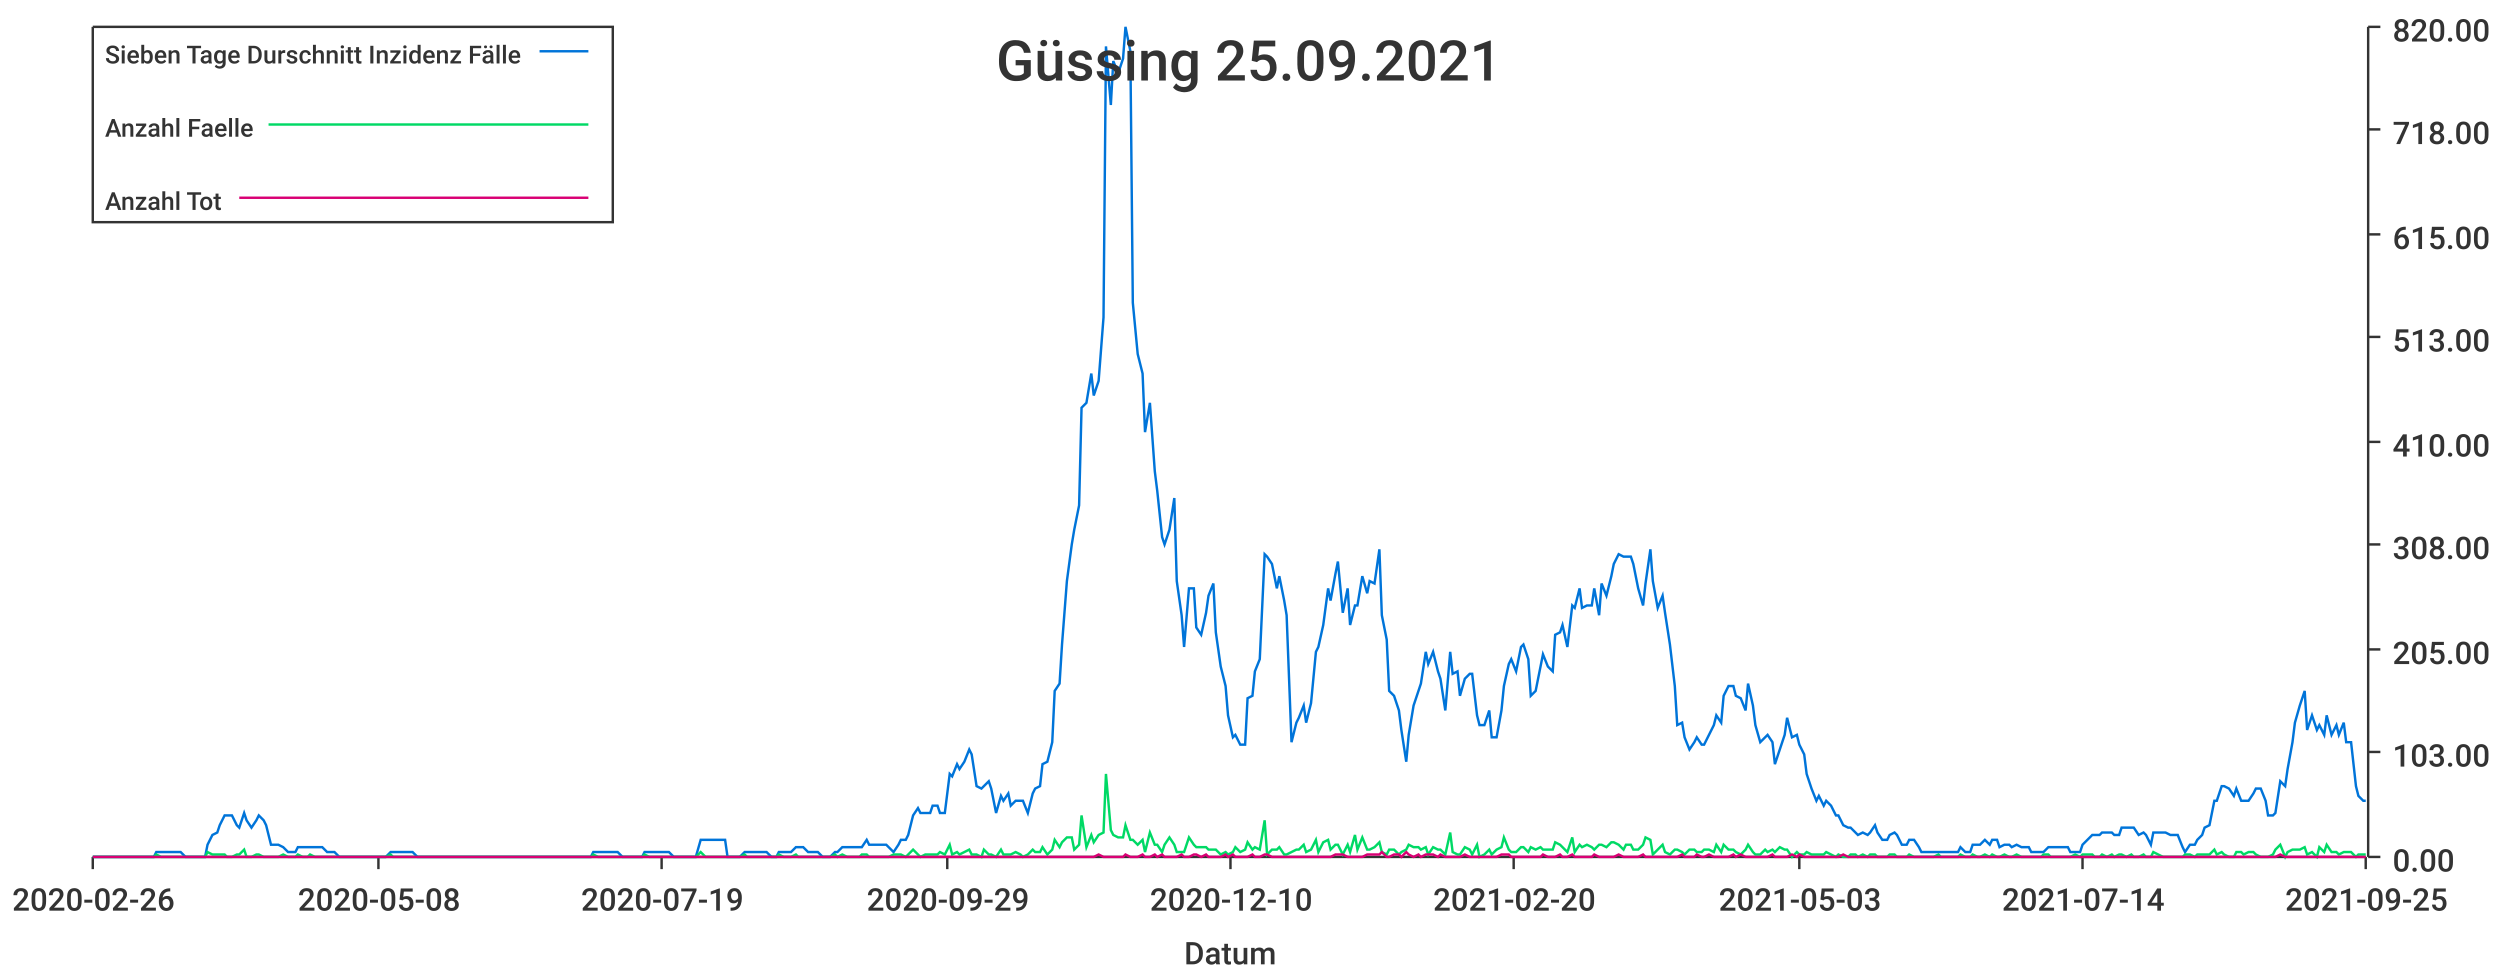
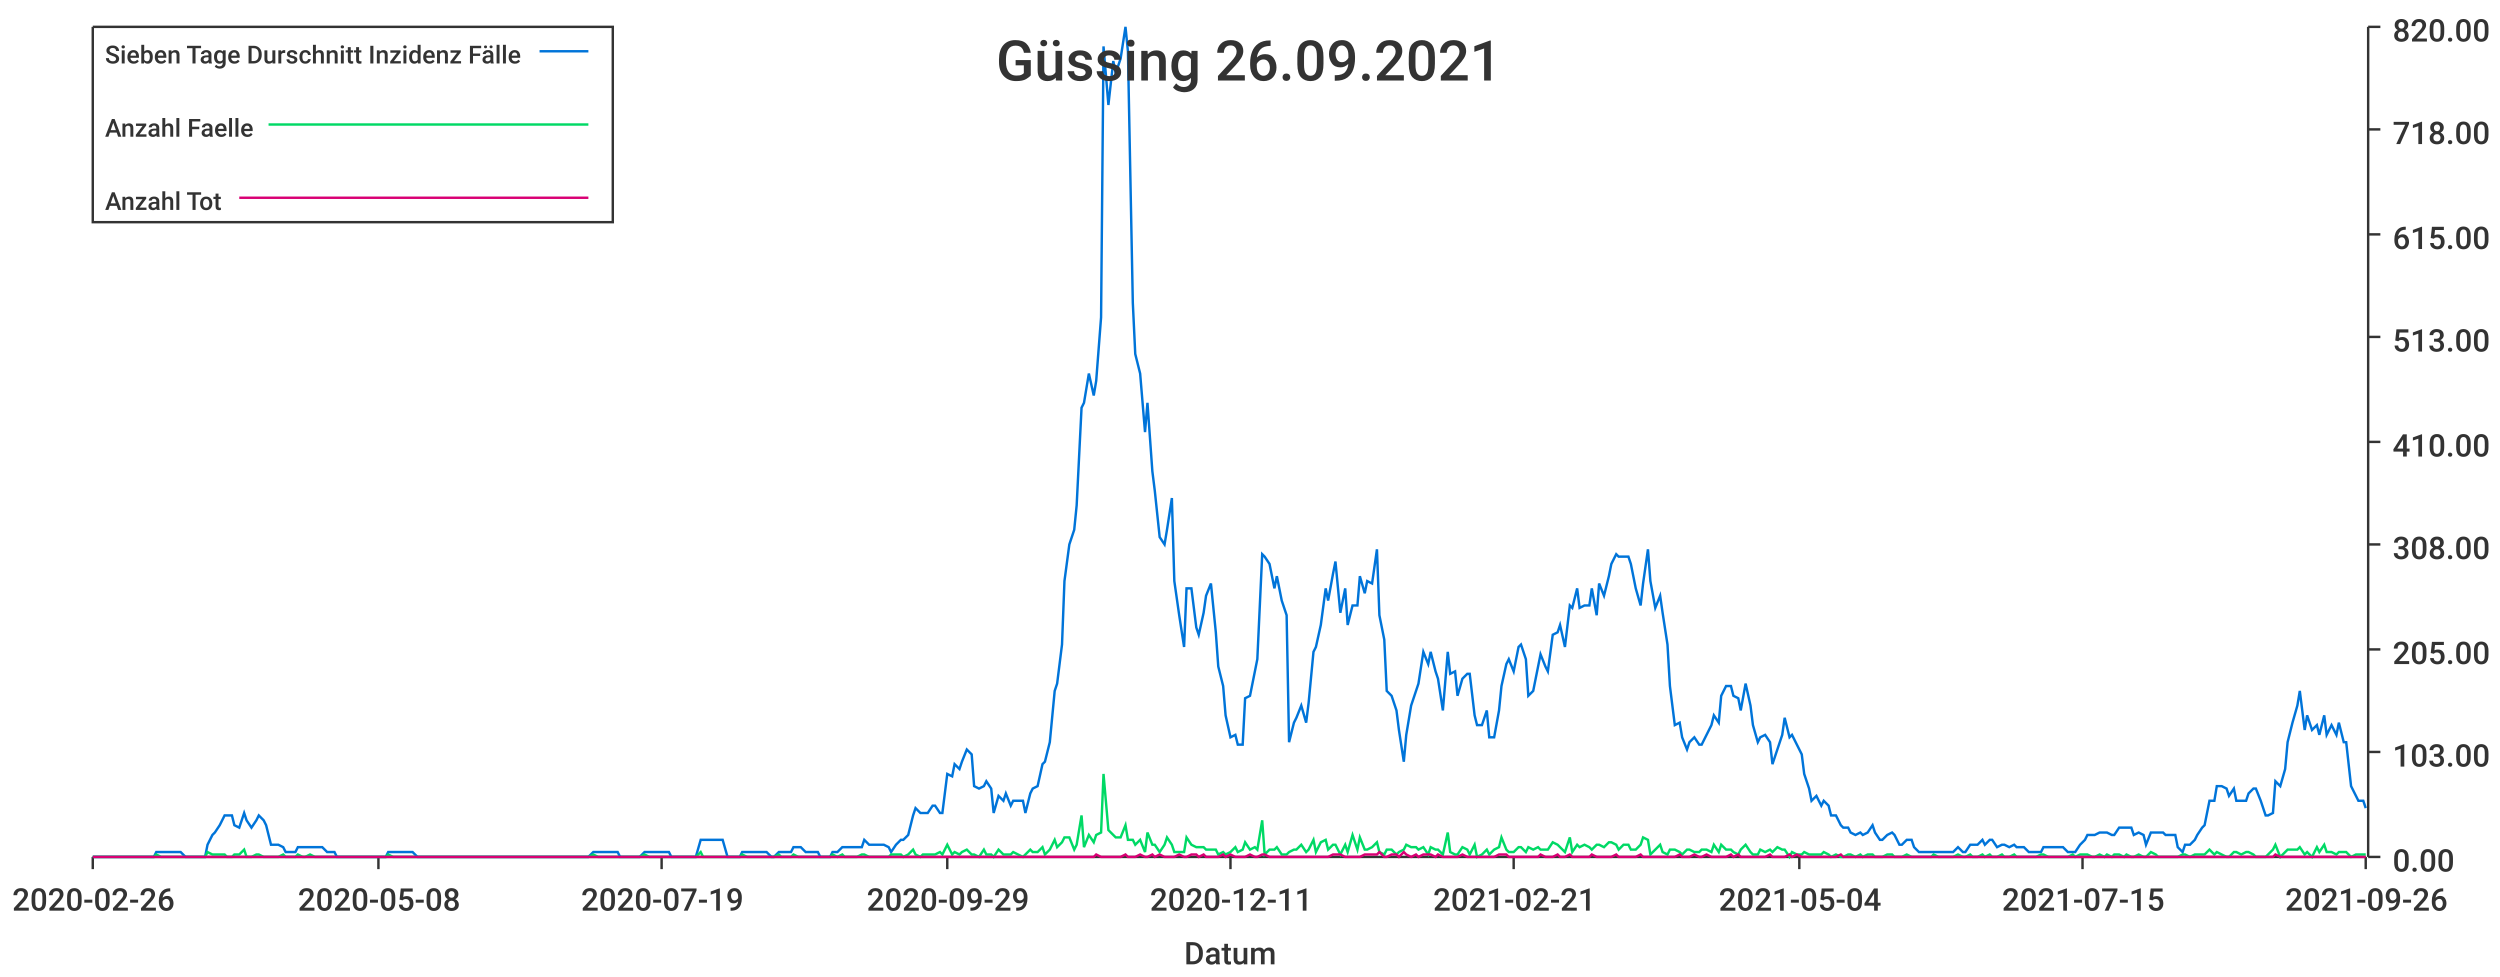
<svg xmlns="http://www.w3.org/2000/svg" width="1024" height="400">\n<path d="M 0 0 L 1024 0 L 1024 400 L 0 400 L 0 0" style="stroke-width:0;stroke:rgba(255,255,255,1.0);fill:rgba(255,255,255,1.0)" />
  <path d="M 38 11 L 969 11 L 969 351 L 38 351 L 38 11" style="stroke-width:0;stroke:rgba(255,255,255,1.0);fill:rgba(255,255,255,1.0)" />
  <path d="M 38 351 L 969 351" style="stroke-width:1;stroke:rgba(51,51,51,1.0);fill:none" />
  <path d="M 38 351 L 38 356" style="stroke-width:1;stroke:rgba(51,51,51,1.0);fill:none" />
  <text x="5" y="373" style="stroke-width:0;stroke:none;fill:rgba(51,51,51,1.0);font-size:12.8px;font-family:'Roboto Medium',sans-serif">2020-02-26</text>
  <path d="M 155 351 L 155 356" style="stroke-width:1;stroke:rgba(51,51,51,1.0);fill:none" />
  <text x="122" y="373" style="stroke-width:0;stroke:none;fill:rgba(51,51,51,1.0);font-size:12.8px;font-family:'Roboto Medium',sans-serif">2020-05-08</text>
  <path d="M 271 351 L 271 356" style="stroke-width:1;stroke:rgba(51,51,51,1.0);fill:none" />
  <text x="238" y="373" style="stroke-width:0;stroke:none;fill:rgba(51,51,51,1.0);font-size:12.8px;font-family:'Roboto Medium',sans-serif">2020-07-19</text>
  <path d="M 388 351 L 388 356" style="stroke-width:1;stroke:rgba(51,51,51,1.0);fill:none" />
  <text x="355" y="373" style="stroke-width:0;stroke:none;fill:rgba(51,51,51,1.0);font-size:12.8px;font-family:'Roboto Medium',sans-serif">2020-09-29</text>
  <path d="M 504 351 L 504 356" style="stroke-width:1;stroke:rgba(51,51,51,1.0);fill:none" />
-   <text x="471" y="373" style="stroke-width:0;stroke:none;fill:rgba(51,51,51,1.0);font-size:12.8px;font-family:'Roboto Medium',sans-serif">2020-12-10</text>
+   <text x="471" y="373" style="stroke-width:0;stroke:none;fill:rgba(51,51,51,1.0);font-size:12.8px;font-family:'Roboto Medium',sans-serif">2020-12-11</text>
  <path d="M 620 351 L 620 356" style="stroke-width:1;stroke:rgba(51,51,51,1.0);fill:none" />
-   <text x="587" y="373" style="stroke-width:0;stroke:none;fill:rgba(51,51,51,1.0);font-size:12.8px;font-family:'Roboto Medium',sans-serif">2021-02-20</text>
+   <text x="587" y="373" style="stroke-width:0;stroke:none;fill:rgba(51,51,51,1.0);font-size:12.8px;font-family:'Roboto Medium',sans-serif">2021-02-21</text>
  <path d="M 737 351 L 737 356" style="stroke-width:1;stroke:rgba(51,51,51,1.0);fill:none" />
-   <text x="704" y="373" style="stroke-width:0;stroke:none;fill:rgba(51,51,51,1.0);font-size:12.8px;font-family:'Roboto Medium',sans-serif">2021-05-03</text>
+   <text x="704" y="373" style="stroke-width:0;stroke:none;fill:rgba(51,51,51,1.0);font-size:12.8px;font-family:'Roboto Medium',sans-serif">2021-05-04</text>
  <path d="M 853 351 L 853 356" style="stroke-width:1;stroke:rgba(51,51,51,1.0);fill:none" />
-   <text x="820" y="373" style="stroke-width:0;stroke:none;fill:rgba(51,51,51,1.0);font-size:12.8px;font-family:'Roboto Medium',sans-serif">2021-07-14</text>
+   <text x="820" y="373" style="stroke-width:0;stroke:none;fill:rgba(51,51,51,1.0);font-size:12.8px;font-family:'Roboto Medium',sans-serif">2021-07-15</text>
  <path d="M 969 351 L 969 356" style="stroke-width:1;stroke:rgba(51,51,51,1.0);fill:none" />
-   <text x="936" y="373" style="stroke-width:0;stroke:none;fill:rgba(51,51,51,1.0);font-size:12.8px;font-family:'Roboto Medium',sans-serif">2021-09-25</text>
+   <text x="936" y="373" style="stroke-width:0;stroke:none;fill:rgba(51,51,51,1.0);font-size:12.8px;font-family:'Roboto Medium',sans-serif">2021-09-26</text>
  <text x="485" y="395" style="stroke-width:0;stroke:none;fill:rgba(51,51,51,1.0);font-size:12.8px;font-family:'Roboto Medium',sans-serif">Datum</text>
  <path d="M 970 351 L 970 11" style="stroke-width:1;stroke:rgba(51,51,51,1.0);fill:none" />
  <path d="M 970 351 L 975 351" style="stroke-width:1;stroke:rgba(51,51,51,1.0);fill:none" />
  <text x="980" y="357" style="stroke-width:0;stroke:none;fill:rgba(51,51,51,1.0);font-size:12.8px;font-family:'Roboto Medium',sans-serif">0.00</text>
  <path d="M 970 308 L 975 308" style="stroke-width:1;stroke:rgba(51,51,51,1.0);fill:none" />
  <text x="980" y="314" style="stroke-width:0;stroke:none;fill:rgba(51,51,51,1.0);font-size:12.8px;font-family:'Roboto Medium',sans-serif">103.00</text>
  <path d="M 970 266 L 975 266" style="stroke-width:1;stroke:rgba(51,51,51,1.0);fill:none" />
  <text x="980" y="272" style="stroke-width:0;stroke:none;fill:rgba(51,51,51,1.0);font-size:12.8px;font-family:'Roboto Medium',sans-serif">205.00</text>
  <path d="M 970 223 L 975 223" style="stroke-width:1;stroke:rgba(51,51,51,1.0);fill:none" />
  <text x="980" y="229" style="stroke-width:0;stroke:none;fill:rgba(51,51,51,1.0);font-size:12.8px;font-family:'Roboto Medium',sans-serif">308.00</text>
  <path d="M 970 181 L 975 181" style="stroke-width:1;stroke:rgba(51,51,51,1.0);fill:none" />
  <text x="980" y="187" style="stroke-width:0;stroke:none;fill:rgba(51,51,51,1.0);font-size:12.8px;font-family:'Roboto Medium',sans-serif">410.00</text>
  <path d="M 970 138 L 975 138" style="stroke-width:1;stroke:rgba(51,51,51,1.0);fill:none" />
  <text x="980" y="144" style="stroke-width:0;stroke:none;fill:rgba(51,51,51,1.0);font-size:12.8px;font-family:'Roboto Medium',sans-serif">513.00</text>
  <path d="M 970 96 L 975 96" style="stroke-width:1;stroke:rgba(51,51,51,1.0);fill:none" />
  <text x="980" y="102" style="stroke-width:0;stroke:none;fill:rgba(51,51,51,1.0);font-size:12.8px;font-family:'Roboto Medium',sans-serif">615.00</text>
  <path d="M 970 53 L 975 53" style="stroke-width:1;stroke:rgba(51,51,51,1.0);fill:none" />
  <text x="980" y="59" style="stroke-width:0;stroke:none;fill:rgba(51,51,51,1.0);font-size:12.8px;font-family:'Roboto Medium',sans-serif">718.00</text>
  <path d="M 970 11 L 975 11" style="stroke-width:1;stroke:rgba(51,51,51,1.0);fill:none" />
  <text x="980" y="17" style="stroke-width:0;stroke:none;fill:rgba(51,51,51,1.0);font-size:12.8px;font-family:'Roboto Medium',sans-serif">820.00</text>
-   <path d="M 38 351 L 40 351 L 42 351 L 43 351 L 45 351 L 47 351 L 48 351 L 50 351 L 51 351 L 53 351 L 55 351 L 56 351 L 58 351 L 59 351 L 61 351 L 63 351 L 64 349 L 66 349 L 68 349 L 69 349 L 71 349 L 72 349 L 74 349 L 76 351 L 77 351 L 79 351 L 80 351 L 82 351 L 84 351 L 85 346 L 87 342 L 89 341 L 90 338 L 92 334 L 93 334 L 95 334 L 97 338 L 98 339 L 100 333 L 101 336 L 103 339 L 105 336 L 106 334 L 108 336 L 109 338 L 111 346 L 113 346 L 114 346 L 116 347 L 118 349 L 119 349 L 121 349 L 122 347 L 124 347 L 126 347 L 127 347 L 129 347 L 130 347 L 132 347 L 134 349 L 135 349 L 137 349 L 139 351 L 140 351 L 142 351 L 143 351 L 145 351 L 147 351 L 148 351 L 150 351 L 151 351 L 153 351 L 155 351 L 156 351 L 158 351 L 160 349 L 161 349 L 163 349 L 164 349 L 166 349 L 168 349 L 169 349 L 171 351 L 172 351 L 174 351 L 176 351 L 177 351 L 179 351 L 180 351 L 182 351 L 184 351 L 185 351 L 187 351 L 189 351 L 190 351 L 192 351 L 193 351 L 195 351 L 197 351 L 198 351 L 200 351 L 201 351 L 203 351 L 205 351 L 206 351 L 208 351 L 210 351 L 211 351 L 213 351 L 214 351 L 216 351 L 218 351 L 219 351 L 221 351 L 222 351 L 224 351 L 226 351 L 227 351 L 229 351 L 231 351 L 232 351 L 234 351 L 235 351 L 237 351 L 239 351 L 240 351 L 242 351 L 243 349 L 245 349 L 247 349 L 248 349 L 250 349 L 251 349 L 253 349 L 255 351 L 256 351 L 258 351 L 260 351 L 261 351 L 263 351 L 264 349 L 266 349 L 268 349 L 269 349 L 271 349 L 272 349 L 274 349 L 276 351 L 277 351 L 279 351 L 281 351 L 282 351 L 284 351 L 285 351 L 287 344 L 289 344 L 290 344 L 292 344 L 293 344 L 295 344 L 297 344 L 298 351 L 300 351 L 302 351 L 303 351 L 305 349 L 306 349 L 308 349 L 310 349 L 311 349 L 313 349 L 314 349 L 316 351 L 318 351 L 319 349 L 321 349 L 322 349 L 324 349 L 326 347 L 327 347 L 329 347 L 331 349 L 332 349 L 334 349 L 335 349 L 337 351 L 339 351 L 340 351 L 342 349 L 343 349 L 345 347 L 347 347 L 348 347 L 350 347 L 352 347 L 353 347 L 355 344 L 356 346 L 358 346 L 360 346 L 361 346 L 363 346 L 364 347 L 366 349 L 368 346 L 369 344 L 371 344 L 372 342 L 374 334 L 376 331 L 377 333 L 379 333 L 381 333 L 382 330 L 384 330 L 385 333 L 387 333 L 389 317 L 390 318 L 392 313 L 393 315 L 395 312 L 397 307 L 398 309 L 400 322 L 402 323 L 403 322 L 405 320 L 406 323 L 408 333 L 410 326 L 411 328 L 413 325 L 414 330 L 416 328 L 418 328 L 419 328 L 421 333 L 423 325 L 424 323 L 426 322 L 427 313 L 429 312 L 431 304 L 432 283 L 434 280 L 435 264 L 437 238 L 439 223 L 440 217 L 442 207 L 443 167 L 445 165 L 447 153 L 448 162 L 450 156 L 452 130 L 453 19 L 455 43 L 456 25 L 458 30 L 460 24 L 461 11 L 463 21 L 464 124 L 466 145 L 468 153 L 469 177 L 471 165 L 473 193 L 474 201 L 476 220 L 477 223 L 479 217 L 481 204 L 482 238 L 484 252 L 485 265 L 487 241 L 489 241 L 490 257 L 492 260 L 494 251 L 495 244 L 497 239 L 498 259 L 500 273 L 502 281 L 503 293 L 505 302 L 506 301 L 508 305 L 510 305 L 511 286 L 513 285 L 514 275 L 516 270 L 518 227 L 519 228 L 521 231 L 523 241 L 524 236 L 526 246 L 527 252 L 529 304 L 531 296 L 532 294 L 534 289 L 535 296 L 537 288 L 539 267 L 540 265 L 542 256 L 544 241 L 545 246 L 547 235 L 548 230 L 550 251 L 552 241 L 553 256 L 555 248 L 556 248 L 558 236 L 560 243 L 561 238 L 563 239 L 565 225 L 566 252 L 568 262 L 569 283 L 571 285 L 573 291 L 574 299 L 576 312 L 577 301 L 579 289 L 581 283 L 582 280 L 584 267 L 585 272 L 587 267 L 589 275 L 590 278 L 592 291 L 594 267 L 595 276 L 597 275 L 598 285 L 600 278 L 602 276 L 603 276 L 605 293 L 606 297 L 608 297 L 610 291 L 611 302 L 613 302 L 615 291 L 616 281 L 618 272 L 619 270 L 621 275 L 623 265 L 624 264 L 626 270 L 627 285 L 629 283 L 631 273 L 632 268 L 634 273 L 636 275 L 637 260 L 639 259 L 640 256 L 642 265 L 644 248 L 645 249 L 647 241 L 648 249 L 650 248 L 652 248 L 653 241 L 655 252 L 656 239 L 658 244 L 660 236 L 661 231 L 663 227 L 665 228 L 666 228 L 668 228 L 669 231 L 671 241 L 673 248 L 674 239 L 676 225 L 677 238 L 679 249 L 681 244 L 682 251 L 684 264 L 686 281 L 687 297 L 689 296 L 690 302 L 692 307 L 694 304 L 695 302 L 697 305 L 698 305 L 700 301 L 702 297 L 703 293 L 705 296 L 706 285 L 708 281 L 710 281 L 711 285 L 713 286 L 715 291 L 716 280 L 718 289 L 719 297 L 721 304 L 723 302 L 724 301 L 726 304 L 727 313 L 729 307 L 731 301 L 732 294 L 734 302 L 736 301 L 737 305 L 739 309 L 740 317 L 742 323 L 744 328 L 745 326 L 747 330 L 748 328 L 750 330 L 752 334 L 753 334 L 755 338 L 757 339 L 758 339 L 760 341 L 761 342 L 763 341 L 765 342 L 766 341 L 768 338 L 769 341 L 771 344 L 773 344 L 774 342 L 776 341 L 777 342 L 779 346 L 781 346 L 782 344 L 784 344 L 786 347 L 787 349 L 789 349 L 790 349 L 792 349 L 794 349 L 795 349 L 797 349 L 798 349 L 800 349 L 802 349 L 803 347 L 805 349 L 807 349 L 808 346 L 810 346 L 811 346 L 813 344 L 815 346 L 816 344 L 818 344 L 819 347 L 821 346 L 823 346 L 824 347 L 826 346 L 828 347 L 829 347 L 831 347 L 832 349 L 834 349 L 836 349 L 837 349 L 839 347 L 840 347 L 842 347 L 844 347 L 845 347 L 847 347 L 848 349 L 850 349 L 852 349 L 853 346 L 855 344 L 857 342 L 858 342 L 860 342 L 861 341 L 863 341 L 865 341 L 866 342 L 868 342 L 869 339 L 871 339 L 873 339 L 874 339 L 876 342 L 878 341 L 879 342 L 881 346 L 882 341 L 884 341 L 886 341 L 887 341 L 889 342 L 890 342 L 892 342 L 894 347 L 895 349 L 897 346 L 899 346 L 900 344 L 902 342 L 903 339 L 905 338 L 907 328 L 908 328 L 910 322 L 911 322 L 913 323 L 915 326 L 916 323 L 918 328 L 919 328 L 921 328 L 923 325 L 924 323 L 926 323 L 928 328 L 929 334 L 931 334 L 932 333 L 934 320 L 936 322 L 937 315 L 939 304 L 940 296 L 942 289 L 944 283 L 945 299 L 947 293 L 949 299 L 950 297 L 952 301 L 953 293 L 955 301 L 957 297 L 958 301 L 960 296 L 961 304 L 963 304 L 965 322 L 966 326 L 968 328 L 969 328" style="stroke-width:1;stroke:rgba(0,116,217,1.0);fill:none" />
-   <path d="M 38 351 L 40 351 L 42 351 L 43 351 L 45 351 L 47 351 L 48 351 L 50 351 L 51 351 L 53 351 L 55 351 L 56 351 L 58 351 L 59 351 L 61 351 L 63 351 L 64 350 L 66 351 L 68 351 L 69 351 L 71 351 L 72 351 L 74 351 L 76 351 L 77 351 L 79 351 L 80 351 L 82 351 L 84 351 L 85 349 L 87 350 L 89 350 L 90 350 L 92 350 L 93 351 L 95 351 L 97 350 L 98 350 L 100 348 L 101 351 L 103 351 L 105 350 L 106 350 L 108 351 L 109 351 L 111 351 L 113 351 L 114 351 L 116 350 L 118 351 L 119 351 L 121 351 L 122 350 L 124 351 L 126 351 L 127 350 L 129 351 L 130 351 L 132 351 L 134 351 L 135 351 L 137 351 L 139 351 L 140 351 L 142 351 L 143 351 L 145 351 L 147 351 L 148 351 L 150 351 L 151 351 L 153 351 L 155 351 L 156 351 L 158 351 L 160 350 L 161 351 L 163 351 L 164 351 L 166 351 L 168 351 L 169 351 L 171 351 L 172 351 L 174 351 L 176 351 L 177 351 L 179 351 L 180 351 L 182 351 L 184 351 L 185 351 L 187 351 L 189 351 L 190 351 L 192 351 L 193 351 L 195 351 L 197 351 L 198 351 L 200 351 L 201 351 L 203 351 L 205 351 L 206 351 L 208 351 L 210 351 L 211 351 L 213 351 L 214 351 L 216 351 L 218 351 L 219 351 L 221 351 L 222 351 L 224 351 L 226 351 L 227 351 L 229 351 L 231 351 L 232 351 L 234 351 L 235 351 L 237 351 L 239 351 L 240 351 L 242 351 L 243 350 L 245 351 L 247 351 L 248 351 L 250 351 L 251 351 L 253 351 L 255 351 L 256 351 L 258 351 L 260 351 L 261 351 L 263 351 L 264 350 L 266 351 L 268 351 L 269 351 L 271 351 L 272 351 L 274 351 L 276 351 L 277 351 L 279 351 L 281 351 L 282 351 L 284 351 L 285 351 L 287 349 L 289 351 L 290 351 L 292 351 L 293 351 L 295 351 L 297 351 L 298 351 L 300 351 L 302 351 L 303 351 L 305 350 L 306 351 L 308 351 L 310 351 L 311 351 L 313 351 L 314 351 L 316 351 L 318 351 L 319 350 L 321 351 L 322 351 L 324 351 L 326 350 L 327 351 L 329 351 L 331 351 L 332 351 L 334 351 L 335 351 L 337 351 L 339 351 L 340 351 L 342 350 L 343 351 L 345 350 L 347 351 L 348 351 L 350 351 L 352 351 L 353 350 L 355 350 L 356 351 L 358 351 L 360 351 L 361 351 L 363 351 L 364 351 L 366 350 L 368 350 L 369 350 L 371 351 L 372 350 L 374 348 L 376 350 L 377 351 L 379 350 L 381 350 L 382 350 L 384 350 L 385 349 L 387 350 L 389 346 L 390 350 L 392 349 L 393 350 L 395 349 L 397 348 L 398 350 L 400 350 L 402 351 L 403 348 L 405 350 L 406 350 L 408 351 L 410 348 L 411 350 L 413 350 L 414 350 L 416 349 L 418 350 L 419 351 L 421 350 L 423 348 L 424 349 L 426 349 L 427 347 L 429 350 L 431 348 L 432 344 L 434 347 L 435 345 L 437 343 L 439 343 L 440 348 L 442 346 L 443 334 L 445 347 L 447 342 L 448 345 L 450 342 L 452 341 L 453 317 L 455 340 L 456 342 L 458 343 L 460 343 L 461 338 L 463 344 L 464 344 L 466 346 L 468 344 L 469 349 L 471 341 L 473 346 L 474 346 L 476 349 L 477 346 L 479 343 L 481 346 L 482 349 L 484 349 L 485 349 L 487 343 L 489 346 L 490 347 L 492 347 L 494 347 L 495 348 L 497 348 L 498 348 L 500 350 L 502 349 L 503 350 L 505 349 L 506 347 L 508 349 L 510 348 L 511 345 L 513 348 L 514 347 L 516 348 L 518 336 L 519 350 L 521 348 L 523 348 L 524 347 L 526 350 L 527 350 L 529 349 L 531 348 L 532 348 L 534 346 L 535 349 L 537 348 L 539 344 L 540 349 L 542 345 L 544 344 L 545 348 L 547 346 L 548 346 L 550 350 L 552 346 L 553 349 L 555 342 L 556 348 L 558 343 L 560 348 L 561 348 L 563 347 L 565 345 L 566 349 L 568 350 L 569 348 L 571 348 L 573 350 L 574 349 L 576 348 L 577 346 L 579 347 L 581 347 L 582 348 L 584 347 L 585 350 L 587 347 L 589 348 L 590 348 L 592 350 L 594 341 L 595 349 L 597 350 L 598 350 L 600 347 L 602 348 L 603 350 L 605 346 L 606 351 L 608 350 L 610 348 L 611 350 L 613 348 L 615 347 L 616 343 L 618 348 L 619 349 L 621 349 L 623 347 L 624 347 L 626 349 L 627 347 L 629 348 L 631 347 L 632 348 L 634 348 L 636 348 L 637 345 L 639 346 L 640 347 L 642 349 L 644 343 L 645 349 L 647 346 L 648 347 L 650 346 L 652 347 L 653 348 L 655 346 L 656 346 L 658 347 L 660 345 L 661 345 L 663 346 L 665 348 L 666 346 L 668 346 L 669 348 L 671 348 L 673 346 L 674 343 L 676 344 L 677 350 L 679 348 L 681 346 L 682 349 L 684 350 L 686 348 L 687 348 L 689 349 L 690 350 L 692 348 L 694 348 L 695 349 L 697 349 L 698 348 L 700 348 L 702 349 L 703 346 L 705 349 L 706 346 L 708 348 L 710 348 L 711 349 L 713 350 L 715 348 L 716 346 L 718 349 L 719 350 L 721 350 L 723 348 L 724 349 L 726 348 L 727 349 L 729 347 L 731 348 L 732 348 L 734 351 L 736 349 L 737 350 L 739 350 L 740 349 L 742 350 L 744 350 L 745 350 L 747 350 L 748 349 L 750 350 L 752 351 L 753 350 L 755 351 L 757 351 L 758 350 L 760 350 L 761 351 L 763 350 L 765 351 L 766 350 L 768 350 L 769 351 L 771 351 L 773 351 L 774 350 L 776 350 L 777 351 L 779 351 L 781 351 L 782 350 L 784 351 L 786 351 L 787 351 L 789 351 L 790 351 L 792 351 L 794 350 L 795 351 L 797 351 L 798 351 L 800 351 L 802 351 L 803 350 L 805 351 L 807 351 L 808 350 L 810 351 L 811 351 L 813 350 L 815 351 L 816 350 L 818 351 L 819 351 L 821 350 L 823 351 L 824 351 L 826 350 L 828 351 L 829 351 L 831 351 L 832 351 L 834 351 L 836 351 L 837 350 L 839 350 L 840 351 L 842 351 L 844 351 L 845 351 L 847 351 L 848 351 L 850 350 L 852 351 L 853 350 L 855 350 L 857 350 L 858 351 L 860 351 L 861 350 L 863 351 L 865 350 L 866 351 L 868 350 L 869 350 L 871 351 L 873 350 L 874 351 L 876 351 L 878 350 L 879 351 L 881 351 L 882 349 L 884 350 L 886 351 L 887 351 L 889 351 L 890 351 L 892 351 L 894 351 L 895 350 L 897 350 L 899 351 L 900 350 L 902 350 L 903 350 L 905 350 L 907 348 L 908 350 L 910 349 L 911 350 L 913 351 L 915 351 L 916 349 L 918 349 L 919 350 L 921 349 L 923 349 L 924 350 L 926 351 L 928 351 L 929 351 L 931 350 L 932 348 L 934 346 L 936 351 L 937 349 L 939 348 L 940 348 L 942 348 L 944 347 L 945 350 L 947 349 L 949 351 L 950 347 L 952 349 L 953 346 L 955 349 L 957 349 L 958 350 L 960 349 L 961 349 L 963 349 L 965 351 L 966 350 L 968 350 L 969 350" style="stroke-width:1;stroke:rgba(0,217,101,1.0);fill:none" />
-   <path d="M 38 351 L 40 351 L 42 351 L 43 351 L 45 351 L 47 351 L 48 351 L 50 351 L 51 351 L 53 351 L 55 351 L 56 351 L 58 351 L 59 351 L 61 351 L 63 351 L 64 351 L 66 351 L 68 351 L 69 351 L 71 351 L 72 351 L 74 351 L 76 351 L 77 351 L 79 351 L 80 351 L 82 351 L 84 351 L 85 351 L 87 351 L 89 351 L 90 351 L 92 351 L 93 351 L 95 351 L 97 351 L 98 351 L 100 351 L 101 351 L 103 351 L 105 351 L 106 351 L 108 351 L 109 351 L 111 351 L 113 351 L 114 351 L 116 351 L 118 351 L 119 351 L 121 351 L 122 351 L 124 351 L 126 351 L 127 351 L 129 351 L 130 351 L 132 351 L 134 351 L 135 351 L 137 351 L 139 351 L 140 351 L 142 351 L 143 351 L 145 351 L 147 351 L 148 351 L 150 351 L 151 351 L 153 351 L 155 351 L 156 351 L 158 351 L 160 351 L 161 351 L 163 351 L 164 351 L 166 351 L 168 351 L 169 351 L 171 351 L 172 351 L 174 351 L 176 351 L 177 351 L 179 351 L 180 351 L 182 351 L 184 351 L 185 351 L 187 351 L 189 351 L 190 351 L 192 351 L 193 351 L 195 351 L 197 351 L 198 351 L 200 351 L 201 351 L 203 351 L 205 351 L 206 351 L 208 351 L 210 351 L 211 351 L 213 351 L 214 351 L 216 351 L 218 351 L 219 351 L 221 351 L 222 351 L 224 351 L 226 351 L 227 351 L 229 351 L 231 351 L 232 351 L 234 351 L 235 351 L 237 351 L 239 351 L 240 351 L 242 351 L 243 351 L 245 351 L 247 351 L 248 351 L 250 351 L 251 351 L 253 351 L 255 351 L 256 351 L 258 351 L 260 351 L 261 351 L 263 351 L 264 351 L 266 351 L 268 351 L 269 351 L 271 351 L 272 351 L 274 351 L 276 351 L 277 351 L 279 351 L 281 351 L 282 351 L 284 351 L 285 351 L 287 351 L 289 351 L 290 351 L 292 351 L 293 351 L 295 351 L 297 351 L 298 351 L 300 351 L 302 351 L 303 351 L 305 351 L 306 351 L 308 351 L 310 351 L 311 351 L 313 351 L 314 351 L 316 351 L 318 351 L 319 351 L 321 351 L 322 351 L 324 351 L 326 351 L 327 351 L 329 351 L 331 351 L 332 351 L 334 351 L 335 351 L 337 351 L 339 351 L 340 351 L 342 351 L 343 351 L 345 351 L 347 351 L 348 351 L 350 351 L 352 351 L 353 351 L 355 351 L 356 351 L 358 351 L 360 351 L 361 351 L 363 351 L 364 351 L 366 351 L 368 351 L 369 351 L 371 351 L 372 351 L 374 351 L 376 351 L 377 351 L 379 351 L 381 351 L 382 351 L 384 351 L 385 351 L 387 351 L 389 351 L 390 351 L 392 351 L 393 351 L 395 351 L 397 351 L 398 351 L 400 351 L 402 351 L 403 351 L 405 351 L 406 351 L 408 351 L 410 351 L 411 351 L 413 351 L 414 351 L 416 351 L 418 351 L 419 351 L 421 351 L 423 351 L 424 351 L 426 351 L 427 351 L 429 351 L 431 351 L 432 351 L 434 351 L 435 351 L 437 351 L 439 351 L 440 351 L 442 351 L 443 351 L 445 351 L 447 351 L 448 351 L 450 350 L 452 351 L 453 351 L 455 351 L 456 351 L 458 351 L 460 351 L 461 350 L 463 351 L 464 351 L 466 351 L 468 350 L 469 351 L 471 351 L 473 350 L 474 351 L 476 350 L 477 351 L 479 351 L 481 351 L 482 351 L 484 350 L 485 351 L 487 351 L 489 350 L 490 350 L 492 351 L 494 350 L 495 351 L 497 351 L 498 351 L 500 351 L 502 350 L 503 351 L 505 350 L 506 351 L 508 351 L 510 351 L 511 351 L 513 350 L 514 351 L 516 351 L 518 350 L 519 350 L 521 351 L 523 351 L 524 351 L 526 351 L 527 351 L 529 351 L 531 351 L 532 351 L 534 351 L 535 351 L 537 351 L 539 351 L 540 351 L 542 351 L 544 351 L 545 351 L 547 350 L 548 350 L 550 350 L 552 351 L 553 351 L 555 351 L 556 351 L 558 351 L 560 350 L 561 350 L 563 350 L 565 350 L 566 349 L 568 351 L 569 351 L 571 350 L 573 350 L 574 351 L 576 349 L 577 350 L 579 351 L 581 350 L 582 351 L 584 350 L 585 350 L 587 350 L 589 351 L 590 350 L 592 351 L 594 351 L 595 351 L 597 351 L 598 351 L 600 350 L 602 351 L 603 351 L 605 351 L 606 351 L 608 351 L 610 351 L 611 351 L 613 351 L 615 350 L 616 350 L 618 350 L 619 351 L 621 351 L 623 351 L 624 351 L 626 351 L 627 351 L 629 351 L 631 351 L 632 350 L 634 351 L 636 351 L 637 351 L 639 350 L 640 351 L 642 351 L 644 350 L 645 351 L 647 351 L 648 351 L 650 351 L 652 351 L 653 350 L 655 351 L 656 351 L 658 351 L 660 351 L 661 351 L 663 350 L 665 351 L 666 351 L 668 351 L 669 351 L 671 351 L 673 350 L 674 351 L 676 351 L 677 351 L 679 351 L 681 351 L 682 351 L 684 351 L 686 351 L 687 351 L 689 350 L 690 351 L 692 351 L 694 351 L 695 350 L 697 351 L 698 351 L 700 350 L 702 351 L 703 351 L 705 351 L 706 351 L 708 351 L 710 350 L 711 351 L 713 350 L 715 351 L 716 351 L 718 351 L 719 351 L 721 351 L 723 351 L 724 351 L 726 350 L 727 351 L 729 351 L 731 351 L 732 351 L 734 350 L 736 351 L 737 350 L 739 351 L 740 351 L 742 351 L 744 351 L 745 351 L 747 351 L 748 351 L 750 351 L 752 351 L 753 351 L 755 350 L 757 351 L 758 351 L 760 351 L 761 351 L 763 351 L 765 351 L 766 351 L 768 351 L 769 351 L 771 351 L 773 351 L 774 351 L 776 351 L 777 351 L 779 351 L 781 351 L 782 351 L 784 351 L 786 351 L 787 351 L 789 351 L 790 351 L 792 351 L 794 351 L 795 351 L 797 351 L 798 351 L 800 351 L 802 351 L 803 351 L 805 351 L 807 351 L 808 351 L 810 351 L 811 351 L 813 351 L 815 351 L 816 351 L 818 351 L 819 351 L 821 351 L 823 351 L 824 351 L 826 351 L 828 351 L 829 351 L 831 351 L 832 351 L 834 351 L 836 351 L 837 351 L 839 351 L 840 351 L 842 351 L 844 351 L 845 351 L 847 351 L 848 351 L 850 351 L 852 351 L 853 351 L 855 351 L 857 351 L 858 351 L 860 351 L 861 351 L 863 351 L 865 351 L 866 351 L 868 351 L 869 351 L 871 351 L 873 351 L 874 351 L 876 351 L 878 351 L 879 351 L 881 351 L 882 351 L 884 351 L 886 351 L 887 351 L 889 351 L 890 351 L 892 351 L 894 351 L 895 351 L 897 351 L 899 351 L 900 351 L 902 351 L 903 351 L 905 351 L 907 351 L 908 351 L 910 351 L 911 351 L 913 351 L 915 351 L 916 351 L 918 351 L 919 351 L 921 351 L 923 351 L 924 351 L 926 351 L 928 351 L 929 351 L 931 351 L 932 351 L 934 350 L 936 351 L 937 351 L 939 351 L 940 351 L 942 351 L 944 351 L 945 351 L 947 351 L 949 351 L 950 351 L 952 351 L 953 351 L 955 351 L 957 351 L 958 351 L 960 351 L 961 351 L 963 351 L 965 351 L 966 351 L 968 351 L 969 351" style="stroke-width:1;stroke:rgba(217,0,116,1.0);fill:none" />
-   <text x="408" y="33" style="stroke-width:0;stroke:none;fill:rgba(51,51,51,1.0);font-size:23.0px;font-family:'Roboto Medium',sans-serif">Güssing 25.09.2021</text>
+   <path d="M 38 351 L 40 351 L 42 351 L 43 351 L 45 351 L 47 351 L 48 351 L 50 351 L 51 351 L 53 351 L 55 351 L 56 351 L 58 351 L 59 351 L 61 351 L 63 351 L 64 349 L 66 349 L 67 349 L 69 349 L 71 349 L 72 349 L 74 349 L 76 351 L 77 351 L 79 351 L 80 351 L 82 351 L 84 351 L 85 346 L 87 342 L 88 341 L 90 338 L 92 334 L 93 334 L 95 334 L 96 338 L 98 339 L 100 333 L 101 336 L 103 339 L 105 336 L 106 334 L 108 336 L 109 338 L 111 346 L 113 346 L 114 346 L 116 347 L 117 349 L 119 349 L 121 349 L 122 347 L 124 347 L 125 347 L 127 347 L 129 347 L 130 347 L 132 347 L 134 349 L 135 349 L 137 349 L 138 351 L 140 351 L 142 351 L 143 351 L 145 351 L 146 351 L 148 351 L 150 351 L 151 351 L 153 351 L 154 351 L 156 351 L 158 351 L 159 349 L 161 349 L 163 349 L 164 349 L 166 349 L 167 349 L 169 349 L 171 351 L 172 351 L 174 351 L 175 351 L 177 351 L 179 351 L 180 351 L 182 351 L 183 351 L 185 351 L 187 351 L 188 351 L 190 351 L 192 351 L 193 351 L 195 351 L 196 351 L 198 351 L 200 351 L 201 351 L 203 351 L 204 351 L 206 351 L 208 351 L 209 351 L 211 351 L 212 351 L 214 351 L 216 351 L 217 351 L 219 351 L 221 351 L 222 351 L 224 351 L 225 351 L 227 351 L 229 351 L 230 351 L 232 351 L 233 351 L 235 351 L 237 351 L 238 351 L 240 351 L 241 351 L 243 349 L 245 349 L 246 349 L 248 349 L 250 349 L 251 349 L 253 349 L 254 351 L 256 351 L 258 351 L 259 351 L 261 351 L 262 351 L 264 349 L 266 349 L 267 349 L 269 349 L 270 349 L 272 349 L 274 349 L 275 351 L 277 351 L 278 351 L 280 351 L 282 351 L 283 351 L 285 351 L 287 344 L 288 344 L 290 344 L 291 344 L 293 344 L 295 344 L 296 344 L 298 351 L 299 351 L 301 351 L 303 351 L 304 349 L 306 349 L 307 349 L 309 349 L 311 349 L 312 349 L 314 349 L 316 351 L 317 351 L 319 349 L 320 349 L 322 349 L 324 349 L 325 347 L 327 347 L 328 347 L 330 349 L 332 349 L 333 349 L 335 349 L 336 351 L 338 351 L 340 351 L 341 349 L 343 349 L 345 347 L 346 347 L 348 347 L 349 347 L 351 347 L 353 347 L 354 344 L 356 346 L 357 346 L 359 346 L 361 346 L 362 346 L 364 347 L 365 349 L 367 346 L 369 344 L 370 344 L 372 342 L 374 334 L 375 331 L 377 333 L 378 333 L 380 333 L 382 330 L 383 330 L 385 333 L 386 333 L 388 317 L 390 318 L 391 313 L 393 315 L 394 312 L 396 307 L 398 309 L 399 322 L 401 323 L 403 322 L 404 320 L 406 323 L 407 333 L 409 326 L 411 328 L 412 325 L 414 330 L 415 328 L 417 328 L 419 328 L 420 333 L 422 325 L 423 323 L 425 322 L 427 313 L 428 312 L 430 304 L 432 283 L 433 280 L 435 264 L 436 238 L 438 223 L 440 217 L 441 207 L 443 167 L 444 165 L 446 153 L 448 162 L 449 156 L 451 130 L 452 19 L 454 43 L 456 25 L 457 30 L 459 24 L 461 11 L 462 21 L 464 124 L 465 145 L 467 153 L 469 177 L 470 165 L 472 193 L 473 201 L 475 220 L 477 223 L 478 217 L 480 204 L 481 238 L 483 252 L 485 265 L 486 241 L 488 241 L 490 257 L 491 260 L 493 251 L 494 244 L 496 239 L 498 259 L 499 273 L 501 281 L 502 293 L 504 302 L 506 301 L 507 305 L 509 305 L 510 286 L 512 285 L 514 275 L 515 270 L 517 227 L 518 228 L 520 231 L 522 241 L 523 236 L 525 246 L 527 252 L 528 304 L 530 296 L 531 294 L 533 289 L 535 296 L 536 288 L 538 267 L 539 265 L 541 256 L 543 241 L 544 246 L 546 235 L 547 230 L 549 251 L 551 241 L 552 256 L 554 248 L 556 248 L 557 236 L 559 243 L 560 238 L 562 239 L 564 225 L 565 252 L 567 262 L 568 283 L 570 285 L 572 291 L 573 299 L 575 312 L 576 301 L 578 289 L 580 283 L 581 280 L 583 267 L 585 272 L 586 267 L 588 275 L 589 278 L 591 291 L 593 267 L 594 276 L 596 275 L 597 285 L 599 278 L 601 276 L 602 276 L 604 293 L 605 297 L 607 297 L 609 291 L 610 302 L 612 302 L 614 291 L 615 281 L 617 272 L 618 270 L 620 275 L 622 265 L 623 264 L 625 270 L 626 285 L 628 283 L 630 273 L 631 268 L 633 273 L 634 275 L 636 260 L 638 259 L 639 256 L 641 265 L 643 248 L 644 249 L 646 241 L 647 249 L 649 248 L 651 248 L 652 241 L 654 252 L 655 239 L 657 244 L 659 236 L 660 231 L 662 227 L 663 228 L 665 228 L 667 228 L 668 231 L 670 241 L 672 248 L 673 239 L 675 225 L 676 238 L 678 249 L 680 244 L 681 251 L 683 264 L 684 281 L 686 297 L 688 296 L 689 302 L 691 307 L 692 304 L 694 302 L 696 305 L 697 305 L 699 301 L 701 297 L 702 293 L 704 296 L 705 285 L 707 281 L 709 281 L 710 285 L 712 286 L 713 291 L 715 280 L 717 289 L 718 297 L 720 304 L 721 302 L 723 301 L 725 304 L 726 313 L 728 307 L 730 301 L 731 294 L 733 302 L 734 301 L 736 305 L 738 309 L 739 317 L 741 323 L 742 328 L 744 326 L 746 330 L 747 328 L 749 330 L 750 334 L 752 334 L 754 338 L 755 339 L 757 339 L 758 341 L 760 342 L 762 341 L 763 342 L 765 341 L 767 338 L 768 341 L 770 344 L 771 344 L 773 342 L 775 341 L 776 342 L 778 346 L 779 346 L 781 344 L 783 344 L 784 347 L 786 349 L 787 349 L 789 349 L 791 349 L 792 349 L 794 349 L 796 349 L 797 349 L 799 349 L 800 349 L 802 347 L 804 349 L 805 349 L 807 346 L 808 346 L 810 346 L 812 344 L 813 346 L 815 344 L 816 344 L 818 347 L 820 346 L 821 346 L 823 347 L 825 346 L 826 347 L 828 347 L 829 347 L 831 349 L 833 349 L 834 349 L 836 349 L 837 347 L 839 347 L 841 347 L 842 347 L 844 347 L 845 347 L 847 349 L 849 349 L 850 349 L 852 346 L 854 344 L 855 342 L 857 342 L 858 342 L 860 341 L 862 341 L 863 341 L 865 342 L 866 342 L 868 339 L 870 339 L 871 339 L 873 339 L 874 342 L 876 341 L 878 342 L 879 346 L 881 341 L 883 341 L 884 341 L 886 341 L 887 342 L 889 342 L 891 342 L 892 347 L 894 349 L 895 346 L 897 346 L 899 344 L 900 342 L 902 339 L 903 338 L 905 328 L 907 328 L 908 322 L 910 322 L 912 323 L 913 326 L 915 323 L 916 328 L 918 328 L 920 328 L 921 325 L 923 323 L 924 323 L 926 328 L 928 334 L 929 334 L 931 333 L 932 320 L 934 322 L 936 315 L 937 304 L 939 296 L 941 289 L 942 283 L 944 299 L 945 293 L 947 299 L 949 297 L 950 301 L 952 293 L 953 301 L 955 297 L 957 301 L 958 296 L 960 304 L 961 304 L 963 322 L 965 326 L 966 328 L 968 328 L 969 331" style="stroke-width:1;stroke:rgba(0,116,217,1.0);fill:none" />
+   <path d="M 38 351 L 40 351 L 42 351 L 43 351 L 45 351 L 47 351 L 48 351 L 50 351 L 51 351 L 53 351 L 55 351 L 56 351 L 58 351 L 59 351 L 61 351 L 63 351 L 64 350 L 66 351 L 67 351 L 69 351 L 71 351 L 72 351 L 74 351 L 76 351 L 77 351 L 79 351 L 80 351 L 82 351 L 84 351 L 85 349 L 87 350 L 88 350 L 90 350 L 92 350 L 93 351 L 95 351 L 96 350 L 98 350 L 100 348 L 101 351 L 103 351 L 105 350 L 106 350 L 108 351 L 109 351 L 111 351 L 113 351 L 114 351 L 116 350 L 117 351 L 119 351 L 121 351 L 122 350 L 124 351 L 125 351 L 127 350 L 129 351 L 130 351 L 132 351 L 134 351 L 135 351 L 137 351 L 138 351 L 140 351 L 142 351 L 143 351 L 145 351 L 146 351 L 148 351 L 150 351 L 151 351 L 153 351 L 154 351 L 156 351 L 158 351 L 159 350 L 161 351 L 163 351 L 164 351 L 166 351 L 167 351 L 169 351 L 171 351 L 172 351 L 174 351 L 175 351 L 177 351 L 179 351 L 180 351 L 182 351 L 183 351 L 185 351 L 187 351 L 188 351 L 190 351 L 192 351 L 193 351 L 195 351 L 196 351 L 198 351 L 200 351 L 201 351 L 203 351 L 204 351 L 206 351 L 208 351 L 209 351 L 211 351 L 212 351 L 214 351 L 216 351 L 217 351 L 219 351 L 221 351 L 222 351 L 224 351 L 225 351 L 227 351 L 229 351 L 230 351 L 232 351 L 233 351 L 235 351 L 237 351 L 238 351 L 240 351 L 241 351 L 243 350 L 245 351 L 246 351 L 248 351 L 250 351 L 251 351 L 253 351 L 254 351 L 256 351 L 258 351 L 259 351 L 261 351 L 262 351 L 264 350 L 266 351 L 267 351 L 269 351 L 270 351 L 272 351 L 274 351 L 275 351 L 277 351 L 278 351 L 280 351 L 282 351 L 283 351 L 285 351 L 287 349 L 288 351 L 290 351 L 291 351 L 293 351 L 295 351 L 296 351 L 298 351 L 299 351 L 301 351 L 303 351 L 304 350 L 306 351 L 307 351 L 309 351 L 311 351 L 312 351 L 314 351 L 316 351 L 317 351 L 319 350 L 320 351 L 322 351 L 324 351 L 325 350 L 327 351 L 328 351 L 330 351 L 332 351 L 333 351 L 335 351 L 336 351 L 338 351 L 340 351 L 341 350 L 343 351 L 345 350 L 346 351 L 348 351 L 349 351 L 351 351 L 353 350 L 354 350 L 356 351 L 357 351 L 359 351 L 361 351 L 362 351 L 364 351 L 365 350 L 367 350 L 369 350 L 370 351 L 372 350 L 374 348 L 375 350 L 377 351 L 378 350 L 380 350 L 382 350 L 383 350 L 385 349 L 386 350 L 388 346 L 390 350 L 391 349 L 393 350 L 394 349 L 396 348 L 398 350 L 399 350 L 401 351 L 403 348 L 404 350 L 406 350 L 407 351 L 409 348 L 411 350 L 412 350 L 414 350 L 415 349 L 417 350 L 419 351 L 420 350 L 422 348 L 423 349 L 425 349 L 427 347 L 428 350 L 430 348 L 432 344 L 433 347 L 435 345 L 436 343 L 438 343 L 440 348 L 441 346 L 443 334 L 444 347 L 446 342 L 448 345 L 449 342 L 451 341 L 452 317 L 454 340 L 456 342 L 457 343 L 459 343 L 461 338 L 462 344 L 464 344 L 465 346 L 467 344 L 469 349 L 470 341 L 472 346 L 473 346 L 475 349 L 477 346 L 478 343 L 480 346 L 481 349 L 483 349 L 485 349 L 486 343 L 488 346 L 490 347 L 491 347 L 493 347 L 494 348 L 496 348 L 498 348 L 499 350 L 501 349 L 502 350 L 504 349 L 506 347 L 507 349 L 509 348 L 510 345 L 512 348 L 514 347 L 515 348 L 517 336 L 518 350 L 520 348 L 522 348 L 523 347 L 525 350 L 527 350 L 528 349 L 530 348 L 531 348 L 533 346 L 535 349 L 536 348 L 538 344 L 539 349 L 541 345 L 543 344 L 544 348 L 546 346 L 547 346 L 549 350 L 551 346 L 552 349 L 554 342 L 556 348 L 557 343 L 559 348 L 560 348 L 562 347 L 564 345 L 565 349 L 567 350 L 568 348 L 570 348 L 572 350 L 573 349 L 575 348 L 576 346 L 578 347 L 580 347 L 581 348 L 583 347 L 585 350 L 586 347 L 588 348 L 589 348 L 591 350 L 593 341 L 594 349 L 596 350 L 597 350 L 599 347 L 601 348 L 602 350 L 604 346 L 605 351 L 607 350 L 609 348 L 610 350 L 612 348 L 614 347 L 615 343 L 617 348 L 618 349 L 620 349 L 622 347 L 623 347 L 625 349 L 626 347 L 628 348 L 630 347 L 631 348 L 633 348 L 634 348 L 636 345 L 638 346 L 639 347 L 641 349 L 643 343 L 644 349 L 646 346 L 647 347 L 649 346 L 651 347 L 652 348 L 654 346 L 655 346 L 657 347 L 659 345 L 660 345 L 662 346 L 663 348 L 665 346 L 667 346 L 668 348 L 670 348 L 672 346 L 673 343 L 675 344 L 676 350 L 678 348 L 680 346 L 681 349 L 683 350 L 684 348 L 686 348 L 688 349 L 689 350 L 691 348 L 692 348 L 694 349 L 696 349 L 697 348 L 699 348 L 701 349 L 702 346 L 704 349 L 705 346 L 707 348 L 709 348 L 710 349 L 712 350 L 713 348 L 715 346 L 717 349 L 718 350 L 720 350 L 721 348 L 723 349 L 725 348 L 726 349 L 728 347 L 730 348 L 731 348 L 733 351 L 734 349 L 736 350 L 738 350 L 739 349 L 741 350 L 742 350 L 744 350 L 746 350 L 747 349 L 749 350 L 750 351 L 752 350 L 754 351 L 755 351 L 757 350 L 758 350 L 760 351 L 762 350 L 763 351 L 765 350 L 767 350 L 768 351 L 770 351 L 771 351 L 773 350 L 775 350 L 776 351 L 778 351 L 779 351 L 781 350 L 783 351 L 784 351 L 786 351 L 787 351 L 789 351 L 791 351 L 792 350 L 794 351 L 796 351 L 797 351 L 799 351 L 800 351 L 802 350 L 804 351 L 805 351 L 807 350 L 808 351 L 810 351 L 812 350 L 813 351 L 815 350 L 816 351 L 818 351 L 820 350 L 821 351 L 823 351 L 825 350 L 826 351 L 828 351 L 829 351 L 831 351 L 833 351 L 834 351 L 836 350 L 837 350 L 839 351 L 841 351 L 842 351 L 844 351 L 845 351 L 847 351 L 849 350 L 850 351 L 852 350 L 854 350 L 855 350 L 857 351 L 858 351 L 860 350 L 862 351 L 863 350 L 865 351 L 866 350 L 868 350 L 870 351 L 871 350 L 873 351 L 874 351 L 876 350 L 878 351 L 879 351 L 881 349 L 883 350 L 884 351 L 886 351 L 887 351 L 889 351 L 891 351 L 892 351 L 894 350 L 895 350 L 897 351 L 899 350 L 900 350 L 902 350 L 903 350 L 905 348 L 907 350 L 908 349 L 910 350 L 912 351 L 913 351 L 915 349 L 916 349 L 918 350 L 920 349 L 921 349 L 923 350 L 924 351 L 926 351 L 928 351 L 929 350 L 931 348 L 932 346 L 934 351 L 936 349 L 937 348 L 939 348 L 941 348 L 942 347 L 944 350 L 945 349 L 947 351 L 949 347 L 950 349 L 952 346 L 953 349 L 955 349 L 957 350 L 958 349 L 960 349 L 961 349 L 963 351 L 965 350 L 966 350 L 968 350 L 969 350" style="stroke-width:1;stroke:rgba(0,217,101,1.0);fill:none" />
+   <path d="M 38 351 L 40 351 L 42 351 L 43 351 L 45 351 L 47 351 L 48 351 L 50 351 L 51 351 L 53 351 L 55 351 L 56 351 L 58 351 L 59 351 L 61 351 L 63 351 L 64 351 L 66 351 L 67 351 L 69 351 L 71 351 L 72 351 L 74 351 L 76 351 L 77 351 L 79 351 L 80 351 L 82 351 L 84 351 L 85 351 L 87 351 L 88 351 L 90 351 L 92 351 L 93 351 L 95 351 L 96 351 L 98 351 L 100 351 L 101 351 L 103 351 L 105 351 L 106 351 L 108 351 L 109 351 L 111 351 L 113 351 L 114 351 L 116 351 L 117 351 L 119 351 L 121 351 L 122 351 L 124 351 L 125 351 L 127 351 L 129 351 L 130 351 L 132 351 L 134 351 L 135 351 L 137 351 L 138 351 L 140 351 L 142 351 L 143 351 L 145 351 L 146 351 L 148 351 L 150 351 L 151 351 L 153 351 L 154 351 L 156 351 L 158 351 L 159 351 L 161 351 L 163 351 L 164 351 L 166 351 L 167 351 L 169 351 L 171 351 L 172 351 L 174 351 L 175 351 L 177 351 L 179 351 L 180 351 L 182 351 L 183 351 L 185 351 L 187 351 L 188 351 L 190 351 L 192 351 L 193 351 L 195 351 L 196 351 L 198 351 L 200 351 L 201 351 L 203 351 L 204 351 L 206 351 L 208 351 L 209 351 L 211 351 L 212 351 L 214 351 L 216 351 L 217 351 L 219 351 L 221 351 L 222 351 L 224 351 L 225 351 L 227 351 L 229 351 L 230 351 L 232 351 L 233 351 L 235 351 L 237 351 L 238 351 L 240 351 L 241 351 L 243 351 L 245 351 L 246 351 L 248 351 L 250 351 L 251 351 L 253 351 L 254 351 L 256 351 L 258 351 L 259 351 L 261 351 L 262 351 L 264 351 L 266 351 L 267 351 L 269 351 L 270 351 L 272 351 L 274 351 L 275 351 L 277 351 L 278 351 L 280 351 L 282 351 L 283 351 L 285 351 L 287 351 L 288 351 L 290 351 L 291 351 L 293 351 L 295 351 L 296 351 L 298 351 L 299 351 L 301 351 L 303 351 L 304 351 L 306 351 L 307 351 L 309 351 L 311 351 L 312 351 L 314 351 L 316 351 L 317 351 L 319 351 L 320 351 L 322 351 L 324 351 L 325 351 L 327 351 L 328 351 L 330 351 L 332 351 L 333 351 L 335 351 L 336 351 L 338 351 L 340 351 L 341 351 L 343 351 L 345 351 L 346 351 L 348 351 L 349 351 L 351 351 L 353 351 L 354 351 L 356 351 L 357 351 L 359 351 L 361 351 L 362 351 L 364 351 L 365 351 L 367 351 L 369 351 L 370 351 L 372 351 L 374 351 L 375 351 L 377 351 L 378 351 L 380 351 L 382 351 L 383 351 L 385 351 L 386 351 L 388 351 L 390 351 L 391 351 L 393 351 L 394 351 L 396 351 L 398 351 L 399 351 L 401 351 L 403 351 L 404 351 L 406 351 L 407 351 L 409 351 L 411 351 L 412 351 L 414 351 L 415 351 L 417 351 L 419 351 L 420 351 L 422 351 L 423 351 L 425 351 L 427 351 L 428 351 L 430 351 L 432 351 L 433 351 L 435 351 L 436 351 L 438 351 L 440 351 L 441 351 L 443 351 L 444 351 L 446 351 L 448 351 L 449 350 L 451 351 L 452 351 L 454 351 L 456 351 L 457 351 L 459 351 L 461 350 L 462 351 L 464 351 L 465 351 L 467 350 L 469 351 L 470 351 L 472 350 L 473 351 L 475 350 L 477 351 L 478 351 L 480 351 L 481 351 L 483 350 L 485 351 L 486 351 L 488 350 L 490 350 L 491 351 L 493 350 L 494 351 L 496 351 L 498 351 L 499 351 L 501 350 L 502 351 L 504 350 L 506 351 L 507 351 L 509 351 L 510 351 L 512 350 L 514 351 L 515 351 L 517 350 L 518 350 L 520 351 L 522 351 L 523 351 L 525 351 L 527 351 L 528 351 L 530 351 L 531 351 L 533 351 L 535 351 L 536 351 L 538 351 L 539 351 L 541 351 L 543 351 L 544 351 L 546 350 L 547 350 L 549 350 L 551 351 L 552 351 L 554 351 L 556 351 L 557 351 L 559 350 L 560 350 L 562 350 L 564 350 L 565 349 L 567 351 L 568 351 L 570 350 L 572 350 L 573 351 L 575 349 L 576 350 L 578 351 L 580 350 L 581 351 L 583 350 L 585 350 L 586 350 L 588 351 L 589 350 L 591 351 L 593 351 L 594 351 L 596 351 L 597 351 L 599 350 L 601 351 L 602 351 L 604 351 L 605 351 L 607 351 L 609 351 L 610 351 L 612 351 L 614 350 L 615 350 L 617 350 L 618 351 L 620 351 L 622 351 L 623 351 L 625 351 L 626 351 L 628 351 L 630 351 L 631 350 L 633 351 L 634 351 L 636 351 L 638 350 L 639 351 L 641 351 L 643 350 L 644 351 L 646 351 L 647 351 L 649 351 L 651 351 L 652 350 L 654 351 L 655 351 L 657 351 L 659 351 L 660 351 L 662 350 L 663 351 L 665 351 L 667 351 L 668 351 L 670 351 L 672 350 L 673 351 L 675 351 L 676 351 L 678 351 L 680 351 L 681 351 L 683 351 L 684 351 L 686 351 L 688 350 L 689 351 L 691 351 L 692 351 L 694 350 L 696 351 L 697 351 L 699 350 L 701 351 L 702 351 L 704 351 L 705 351 L 707 351 L 709 350 L 710 351 L 712 350 L 713 351 L 715 351 L 717 351 L 718 351 L 720 351 L 721 351 L 723 351 L 725 350 L 726 351 L 728 351 L 730 351 L 731 351 L 733 350 L 734 351 L 736 350 L 738 351 L 739 351 L 741 351 L 742 351 L 744 351 L 746 351 L 747 351 L 749 351 L 750 351 L 752 351 L 754 350 L 755 351 L 757 351 L 758 351 L 760 351 L 762 351 L 763 351 L 765 351 L 767 351 L 768 351 L 770 351 L 771 351 L 773 351 L 775 351 L 776 351 L 778 351 L 779 351 L 781 351 L 783 351 L 784 351 L 786 351 L 787 351 L 789 351 L 791 351 L 792 351 L 794 351 L 796 351 L 797 351 L 799 351 L 800 351 L 802 351 L 804 351 L 805 351 L 807 351 L 808 351 L 810 351 L 812 351 L 813 351 L 815 351 L 816 351 L 818 351 L 820 351 L 821 351 L 823 351 L 825 351 L 826 351 L 828 351 L 829 351 L 831 351 L 833 351 L 834 351 L 836 351 L 837 351 L 839 351 L 841 351 L 842 351 L 844 351 L 845 351 L 847 351 L 849 351 L 850 351 L 852 351 L 854 351 L 855 351 L 857 351 L 858 351 L 860 351 L 862 351 L 863 351 L 865 351 L 866 351 L 868 351 L 870 351 L 871 351 L 873 351 L 874 351 L 876 351 L 878 351 L 879 351 L 881 351 L 883 351 L 884 351 L 886 351 L 887 351 L 889 351 L 891 351 L 892 351 L 894 351 L 895 351 L 897 351 L 899 351 L 900 351 L 902 351 L 903 351 L 905 351 L 907 351 L 908 351 L 910 351 L 912 351 L 913 351 L 915 351 L 916 351 L 918 351 L 920 351 L 921 351 L 923 351 L 924 351 L 926 351 L 928 351 L 929 351 L 931 351 L 932 350 L 934 351 L 936 351 L 937 351 L 939 351 L 941 351 L 942 351 L 944 351 L 945 351 L 947 351 L 949 351 L 950 351 L 952 351 L 953 351 L 955 351 L 957 351 L 958 351 L 960 351 L 961 351 L 963 351 L 965 351 L 966 351 L 968 351 L 969 351" style="stroke-width:1;stroke:rgba(217,0,116,1.0);fill:none" />
+   <text x="408" y="33" style="stroke-width:0;stroke:none;fill:rgba(51,51,51,1.0);font-size:23.0px;font-family:'Roboto Medium',sans-serif">Güssing 26.09.2021</text>
  <path d="M 38 11 L 251 11 L 251 91 L 38 91 L 38 11" style="stroke-width:1;stroke:rgba(51,51,51,1.0);fill:rgba(255,255,255,1.0)" />
  <text x="43" y="26" style="stroke-width:0;stroke:none;fill:rgba(51,51,51,1.0);font-size:10.2px;font-family:'Roboto Medium',sans-serif">Sieben Tage Durschnitt Inzidenz Fälle</text>
  <path d="M 221 21 L 241 21" style="stroke-width:1;stroke:rgba(0,116,217,1.0);fill:none" />
  <text x="43" y="56" style="stroke-width:0;stroke:none;fill:rgba(51,51,51,1.0);font-size:10.2px;font-family:'Roboto Medium',sans-serif">Anzahl Faelle</text>
  <path d="M 110 51 L 241 51" style="stroke-width:1;stroke:rgba(0,217,101,1.0);fill:none" />
  <text x="43" y="86" style="stroke-width:0;stroke:none;fill:rgba(51,51,51,1.0);font-size:10.2px;font-family:'Roboto Medium',sans-serif">Anzahl Tot</text>
  <path d="M 98 81 L 241 81" style="stroke-width:1;stroke:rgba(217,0,116,1.0);fill:none" />
</svg>
